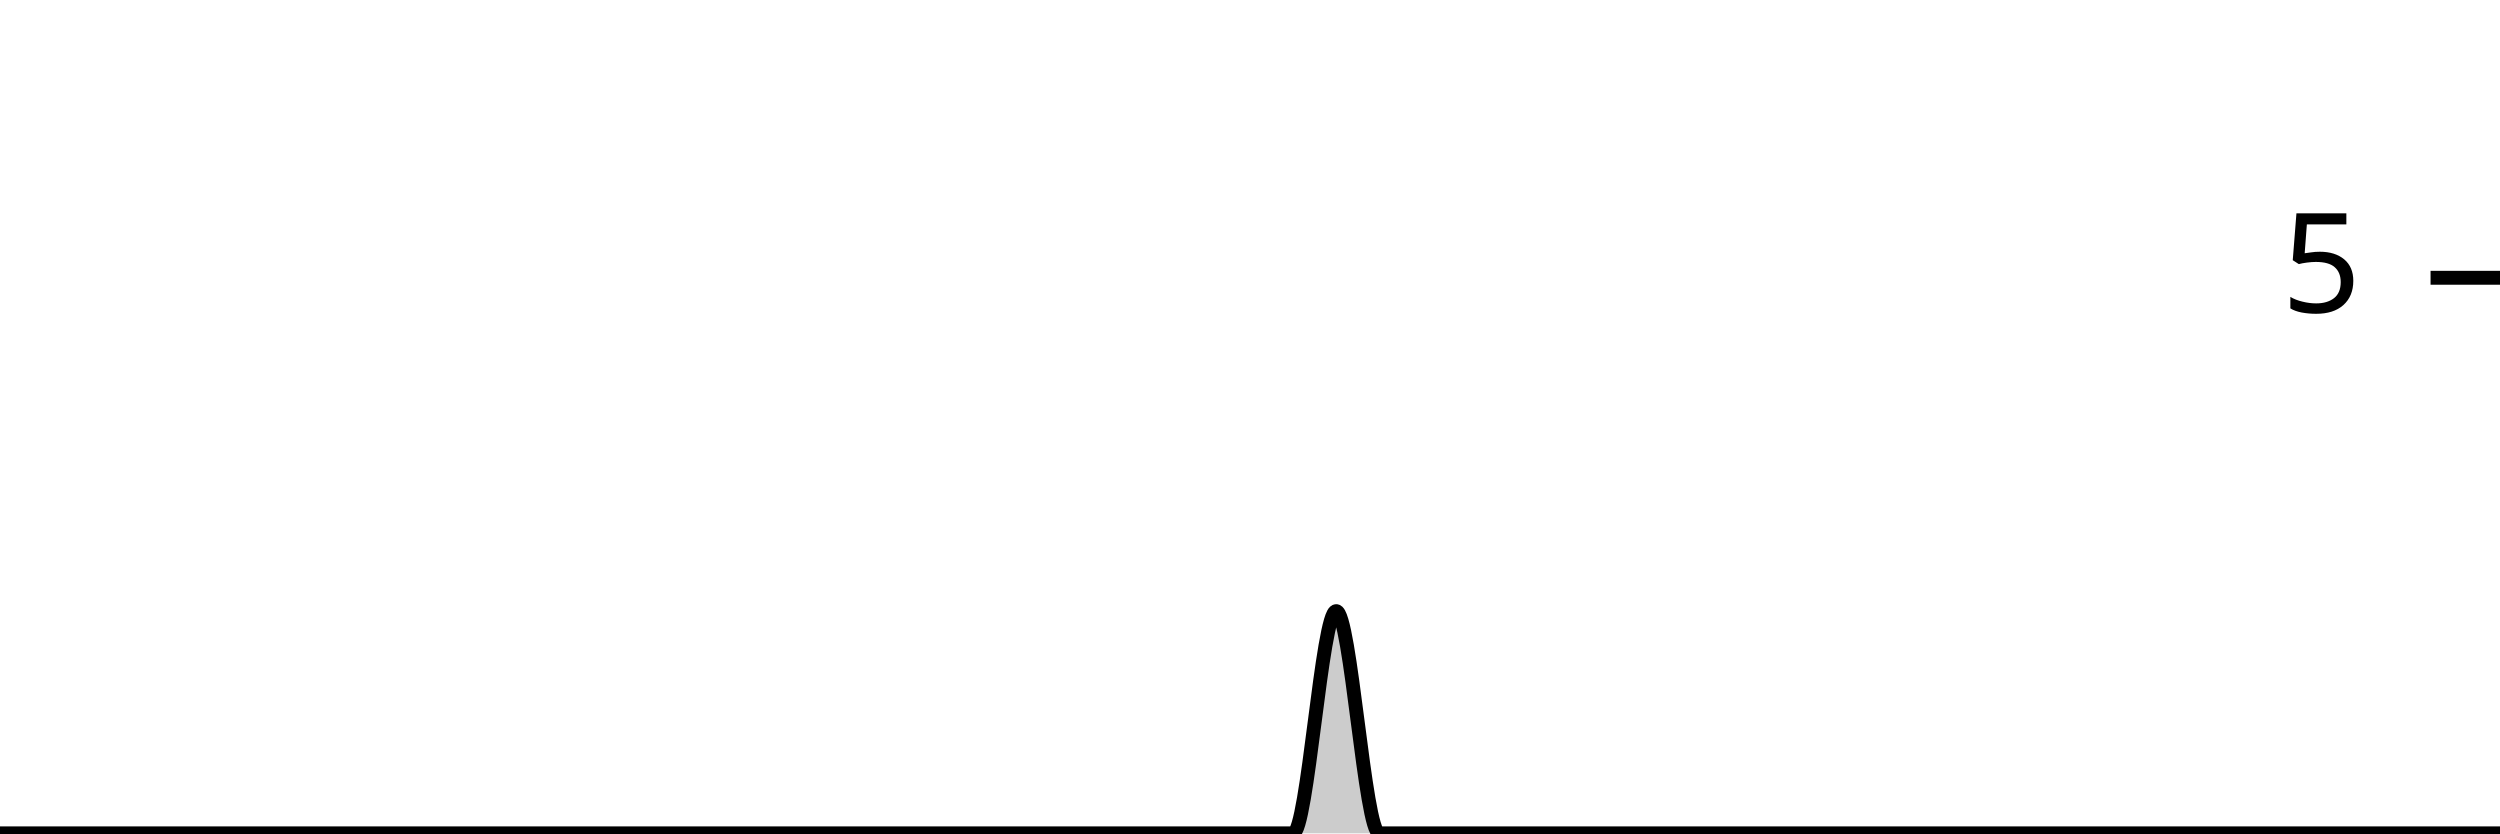
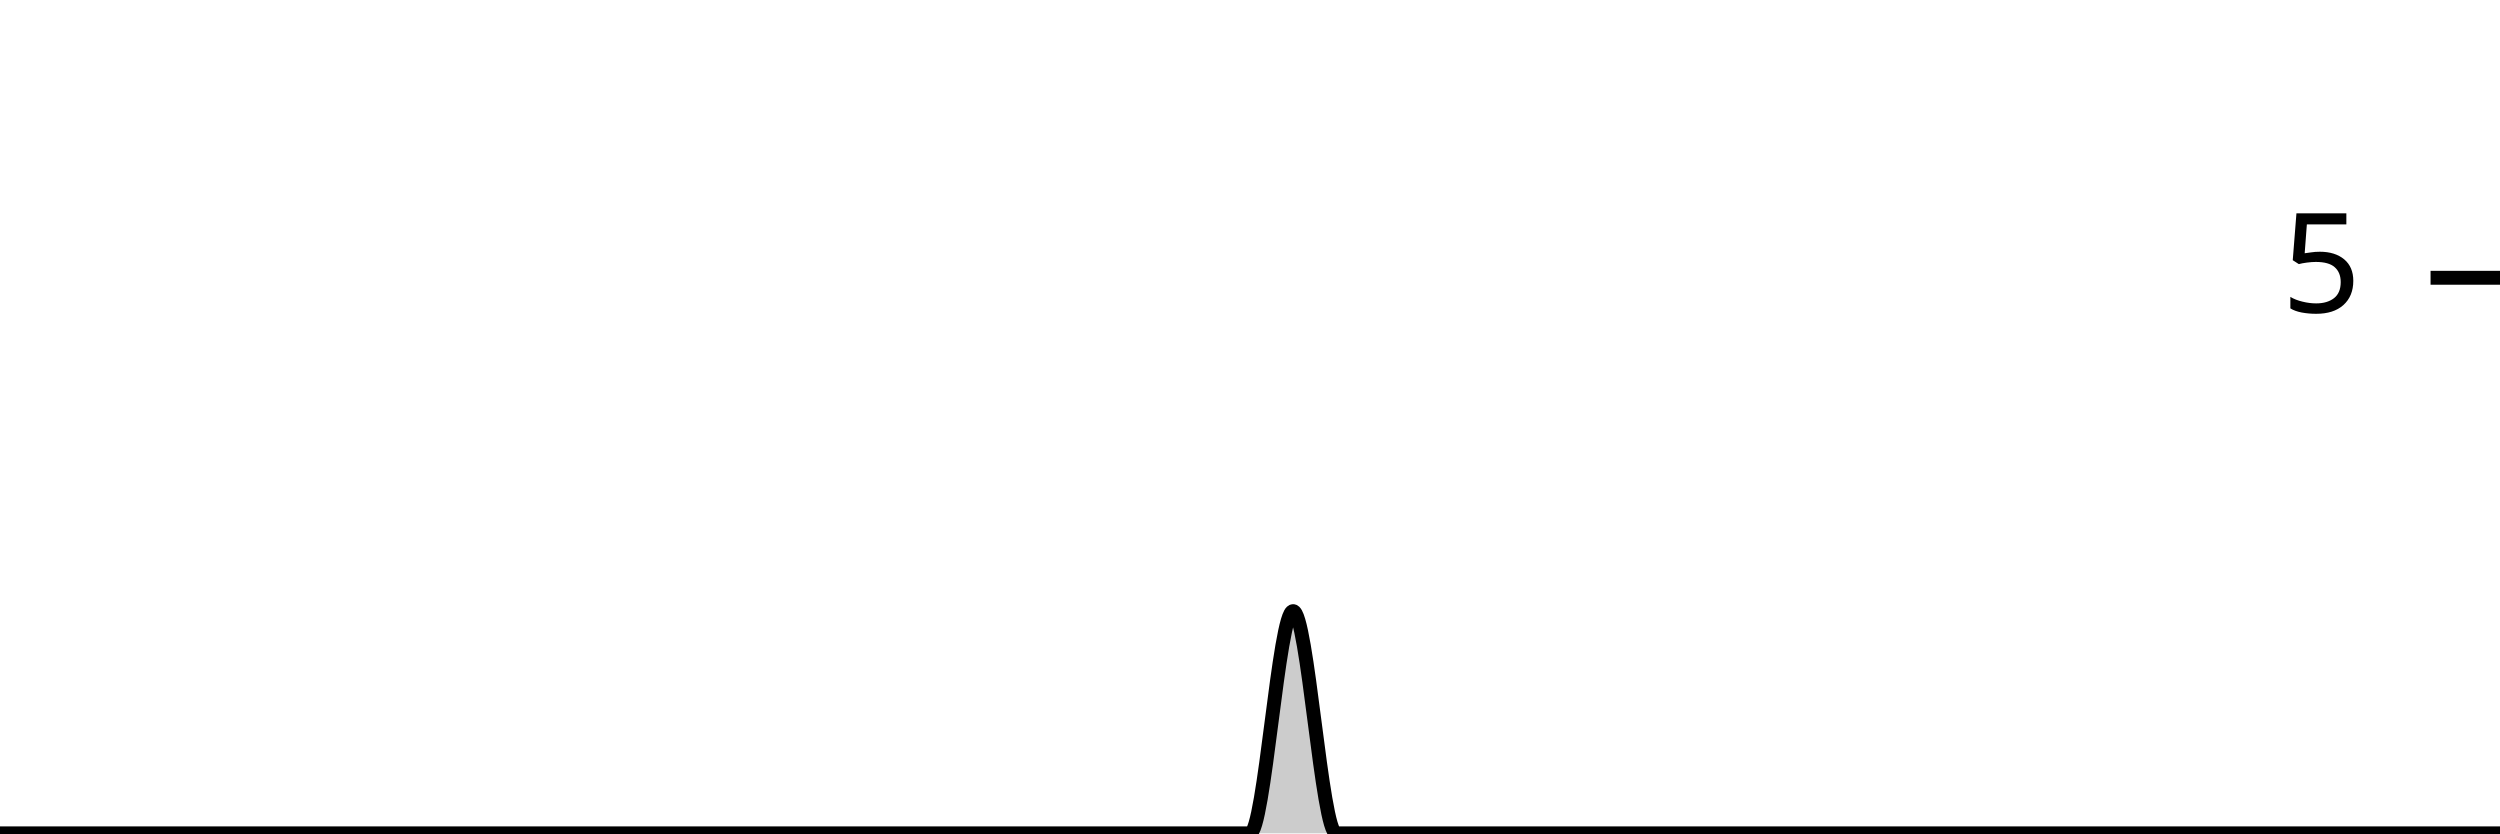
<svg xmlns="http://www.w3.org/2000/svg" viewBox="0 0 180 60">
  <g transform="translate(0,20)">
-     <path class="area" fill="rgba(0, 0, 0, 0.2)" d="M0,40C1.034,40,2.069,40,3.103,40C4.138,40,5.172,40,6.207,40C7.241,40,8.276,40,9.31,40C10.345,40,11.379,40,12.414,40C13.448,40,14.483,40,15.517,40C16.552,40,17.586,40,18.621,40C19.655,40,20.69,40,21.724,40C22.759,40,23.793,40,24.828,40C25.862,40,26.897,40,27.931,40C28.966,40,30,40,31.034,40C32.069,40,33.103,40,34.138,40C35.172,40,36.207,40,37.241,40C38.276,40,39.31,40,40.345,40C41.379,40,42.414,40,43.448,40C44.483,40,45.517,40,46.552,40C47.586,40,48.621,40,49.655,40C50.69,40,51.724,40,52.759,40C53.793,40,54.828,40,55.862,40C56.897,40,57.931,40,58.966,40C60,40,61.034,40,62.069,40C63.103,40,64.138,40,65.172,40C66.207,40,67.241,40,68.276,40C69.31,40,70.345,40,71.379,40C72.414,40,73.448,40,74.483,40C75.517,40,76.552,40,77.586,40C78.621,40,79.655,40,80.69,40C81.724,40,82.759,40,83.793,40C84.828,40,85.862,40,86.897,40C87.931,40,88.966,40,90,40C91.034,40,92.069,40,93.103,40C94.138,40,95.172,24,96.207,24C97.241,24,98.276,40,99.31,40C100.345,40,101.379,40,102.414,40C103.448,40,104.483,40,105.517,40C106.552,40,107.586,40,108.621,40C109.655,40,110.69,40,111.724,40C112.759,40,113.793,40,114.828,40C115.862,40,116.897,40,117.931,40C118.966,40,120,40,121.034,40C122.069,40,123.103,40,124.138,40C125.172,40,126.207,40,127.241,40C128.276,40,129.31,40,130.345,40C131.379,40,132.414,40,133.448,40C134.483,40,135.517,40,136.552,40C137.586,40,138.621,40,139.655,40C140.69,40,141.724,40,142.759,40C143.793,40,144.828,40,145.862,40C146.897,40,147.931,40,148.966,40C150,40,151.034,40,152.069,40C153.103,40,154.138,40,155.172,40C156.207,40,157.241,40,158.276,40C159.31,40,160.345,40,161.379,40C162.414,40,163.448,40,164.483,40C165.517,40,166.552,40,167.586,40C168.621,40,169.655,40,170.69,40C171.724,40,172.759,40,173.793,40C174.828,40,175.862,40,176.897,40C177.931,40,178.966,40,180,40L180,40C178.966,40,177.931,40,176.897,40C175.862,40,174.828,40,173.793,40C172.759,40,171.724,40,170.69,40C169.655,40,168.621,40,167.586,40C166.552,40,165.517,40,164.483,40C163.448,40,162.414,40,161.379,40C160.345,40,159.31,40,158.276,40C157.241,40,156.207,40,155.172,40C154.138,40,153.103,40,152.069,40C151.034,40,150,40,148.966,40C147.931,40,146.897,40,145.862,40C144.828,40,143.793,40,142.759,40C141.724,40,140.69,40,139.655,40C138.621,40,137.586,40,136.552,40C135.517,40,134.483,40,133.448,40C132.414,40,131.379,40,130.345,40C129.31,40,128.276,40,127.241,40C126.207,40,125.172,40,124.138,40C123.103,40,122.069,40,121.034,40C120,40,118.966,40,117.931,40C116.897,40,115.862,40,114.828,40C113.793,40,112.759,40,111.724,40C110.69,40,109.655,40,108.621,40C107.586,40,106.552,40,105.517,40C104.483,40,103.448,40,102.414,40C101.379,40,100.345,40,99.31,40C98.276,40,97.241,40,96.207,40C95.172,40,94.138,40,93.103,40C92.069,40,91.034,40,90,40C88.966,40,87.931,40,86.897,40C85.862,40,84.828,40,83.793,40C82.759,40,81.724,40,80.69,40C79.655,40,78.621,40,77.586,40C76.552,40,75.517,40,74.483,40C73.448,40,72.414,40,71.379,40C70.345,40,69.31,40,68.276,40C67.241,40,66.207,40,65.172,40C64.138,40,63.103,40,62.069,40C61.034,40,60,40,58.966,40C57.931,40,56.897,40,55.862,40C54.828,40,53.793,40,52.759,40C51.724,40,50.69,40,49.655,40C48.621,40,47.586,40,46.552,40C45.517,40,44.483,40,43.448,40C42.414,40,41.379,40,40.345,40C39.31,40,38.276,40,37.241,40C36.207,40,35.172,40,34.138,40C33.103,40,32.069,40,31.034,40C30,40,28.966,40,27.931,40C26.897,40,25.862,40,24.828,40C23.793,40,22.759,40,21.724,40C20.69,40,19.655,40,18.621,40C17.586,40,16.552,40,15.517,40C14.483,40,13.448,40,12.414,40C11.379,40,10.345,40,9.31,40C8.276,40,7.241,40,6.207,40C5.172,40,4.138,40,3.103,40C2.069,40,1.034,40,0,40Z" />
-     <path class="line" stroke="black" fill="none" d="M0,40C1.034,40,2.069,40,3.103,40C4.138,40,5.172,40,6.207,40C7.241,40,8.276,40,9.31,40C10.345,40,11.379,40,12.414,40C13.448,40,14.483,40,15.517,40C16.552,40,17.586,40,18.621,40C19.655,40,20.69,40,21.724,40C22.759,40,23.793,40,24.828,40C25.862,40,26.897,40,27.931,40C28.966,40,30,40,31.034,40C32.069,40,33.103,40,34.138,40C35.172,40,36.207,40,37.241,40C38.276,40,39.31,40,40.345,40C41.379,40,42.414,40,43.448,40C44.483,40,45.517,40,46.552,40C47.586,40,48.621,40,49.655,40C50.69,40,51.724,40,52.759,40C53.793,40,54.828,40,55.862,40C56.897,40,57.931,40,58.966,40C60,40,61.034,40,62.069,40C63.103,40,64.138,40,65.172,40C66.207,40,67.241,40,68.276,40C69.31,40,70.345,40,71.379,40C72.414,40,73.448,40,74.483,40C75.517,40,76.552,40,77.586,40C78.621,40,79.655,40,80.69,40C81.724,40,82.759,40,83.793,40C84.828,40,85.862,40,86.897,40C87.931,40,88.966,40,90,40C91.034,40,92.069,40,93.103,40C94.138,40,95.172,24,96.207,24C97.241,24,98.276,40,99.31,40C100.345,40,101.379,40,102.414,40C103.448,40,104.483,40,105.517,40C106.552,40,107.586,40,108.621,40C109.655,40,110.69,40,111.724,40C112.759,40,113.793,40,114.828,40C115.862,40,116.897,40,117.931,40C118.966,40,120,40,121.034,40C122.069,40,123.103,40,124.138,40C125.172,40,126.207,40,127.241,40C128.276,40,129.31,40,130.345,40C131.379,40,132.414,40,133.448,40C134.483,40,135.517,40,136.552,40C137.586,40,138.621,40,139.655,40C140.69,40,141.724,40,142.759,40C143.793,40,144.828,40,145.862,40C146.897,40,147.931,40,148.966,40C150,40,151.034,40,152.069,40C153.103,40,154.138,40,155.172,40C156.207,40,157.241,40,158.276,40C159.31,40,160.345,40,161.379,40C162.414,40,163.448,40,164.483,40C165.517,40,166.552,40,167.586,40C168.621,40,169.655,40,170.69,40C171.724,40,172.759,40,173.793,40C174.828,40,175.862,40,176.897,40C177.931,40,178.966,40,180,40" />
+     <path class="area" fill="rgba(0, 0, 0, 0.2)" d="M0,40C1.034,40,2.069,40,3.103,40C4.138,40,5.172,40,6.207,40C7.241,40,8.276,40,9.31,40C10.345,40,11.379,40,12.414,40C13.448,40,14.483,40,15.517,40C16.552,40,17.586,40,18.621,40C19.655,40,20.69,40,21.724,40C22.759,40,23.793,40,24.828,40C25.862,40,26.897,40,27.931,40C28.966,40,30,40,31.034,40C32.069,40,33.103,40,34.138,40C35.172,40,36.207,40,37.241,40C38.276,40,39.31,40,40.345,40C41.379,40,42.414,40,43.448,40C44.483,40,45.517,40,46.552,40C47.586,40,48.621,40,49.655,40C50.69,40,51.724,40,52.759,40C53.793,40,54.828,40,55.862,40C56.897,40,57.931,40,58.966,40C60,40,61.034,40,62.069,40C63.103,40,64.138,40,65.172,40C66.207,40,67.241,40,68.276,40C69.31,40,70.345,40,71.379,40C72.414,40,73.448,40,74.483,40C75.517,40,76.552,40,77.586,40C78.621,40,79.655,40,80.69,40C81.724,40,82.759,40,83.793,40C84.828,40,85.862,40,86.897,40C87.931,40,88.966,40,90,40C91.034,40,92.069,24,93.103,24C94.138,24,95.172,40,96.207,40C97.241,40,98.276,40,99.31,40C100.345,40,101.379,40,102.414,40C103.448,40,104.483,40,105.517,40C106.552,40,107.586,40,108.621,40C109.655,40,110.69,40,111.724,40C112.759,40,113.793,40,114.828,40C115.862,40,116.897,40,117.931,40C118.966,40,120,40,121.034,40C122.069,40,123.103,40,124.138,40C125.172,40,126.207,40,127.241,40C128.276,40,129.31,40,130.345,40C131.379,40,132.414,40,133.448,40C134.483,40,135.517,40,136.552,40C137.586,40,138.621,40,139.655,40C140.69,40,141.724,40,142.759,40C143.793,40,144.828,40,145.862,40C146.897,40,147.931,40,148.966,40C150,40,151.034,40,152.069,40C153.103,40,154.138,40,155.172,40C156.207,40,157.241,40,158.276,40C159.31,40,160.345,40,161.379,40C162.414,40,163.448,40,164.483,40C165.517,40,166.552,40,167.586,40C168.621,40,169.655,40,170.69,40C171.724,40,172.759,40,173.793,40C174.828,40,175.862,40,176.897,40C177.931,40,178.966,40,180,40L180,40C178.966,40,177.931,40,176.897,40C175.862,40,174.828,40,173.793,40C172.759,40,171.724,40,170.69,40C169.655,40,168.621,40,167.586,40C166.552,40,165.517,40,164.483,40C163.448,40,162.414,40,161.379,40C160.345,40,159.31,40,158.276,40C157.241,40,156.207,40,155.172,40C154.138,40,153.103,40,152.069,40C151.034,40,150,40,148.966,40C147.931,40,146.897,40,145.862,40C144.828,40,143.793,40,142.759,40C141.724,40,140.69,40,139.655,40C138.621,40,137.586,40,136.552,40C135.517,40,134.483,40,133.448,40C132.414,40,131.379,40,130.345,40C129.31,40,128.276,40,127.241,40C126.207,40,125.172,40,124.138,40C123.103,40,122.069,40,121.034,40C120,40,118.966,40,117.931,40C116.897,40,115.862,40,114.828,40C113.793,40,112.759,40,111.724,40C110.69,40,109.655,40,108.621,40C107.586,40,106.552,40,105.517,40C104.483,40,103.448,40,102.414,40C101.379,40,100.345,40,99.31,40C98.276,40,97.241,40,96.207,40C95.172,40,94.138,40,93.103,40C92.069,40,91.034,40,90,40C88.966,40,87.931,40,86.897,40C85.862,40,84.828,40,83.793,40C82.759,40,81.724,40,80.69,40C79.655,40,78.621,40,77.586,40C76.552,40,75.517,40,74.483,40C73.448,40,72.414,40,71.379,40C70.345,40,69.31,40,68.276,40C67.241,40,66.207,40,65.172,40C64.138,40,63.103,40,62.069,40C61.034,40,60,40,58.966,40C57.931,40,56.897,40,55.862,40C54.828,40,53.793,40,52.759,40C51.724,40,50.69,40,49.655,40C48.621,40,47.586,40,46.552,40C45.517,40,44.483,40,43.448,40C42.414,40,41.379,40,40.345,40C39.31,40,38.276,40,37.241,40C36.207,40,35.172,40,34.138,40C33.103,40,32.069,40,31.034,40C30,40,28.966,40,27.931,40C26.897,40,25.862,40,24.828,40C23.793,40,22.759,40,21.724,40C20.69,40,19.655,40,18.621,40C17.586,40,16.552,40,15.517,40C14.483,40,13.448,40,12.414,40C11.379,40,10.345,40,9.31,40C8.276,40,7.241,40,6.207,40C5.172,40,4.138,40,3.103,40C2.069,40,1.034,40,0,40Z" />
+     <path class="line" stroke="black" fill="none" d="M0,40C1.034,40,2.069,40,3.103,40C4.138,40,5.172,40,6.207,40C7.241,40,8.276,40,9.31,40C10.345,40,11.379,40,12.414,40C13.448,40,14.483,40,15.517,40C16.552,40,17.586,40,18.621,40C19.655,40,20.69,40,21.724,40C22.759,40,23.793,40,24.828,40C25.862,40,26.897,40,27.931,40C28.966,40,30,40,31.034,40C32.069,40,33.103,40,34.138,40C35.172,40,36.207,40,37.241,40C38.276,40,39.31,40,40.345,40C41.379,40,42.414,40,43.448,40C44.483,40,45.517,40,46.552,40C47.586,40,48.621,40,49.655,40C50.69,40,51.724,40,52.759,40C53.793,40,54.828,40,55.862,40C56.897,40,57.931,40,58.966,40C60,40,61.034,40,62.069,40C63.103,40,64.138,40,65.172,40C66.207,40,67.241,40,68.276,40C69.31,40,70.345,40,71.379,40C72.414,40,73.448,40,74.483,40C75.517,40,76.552,40,77.586,40C78.621,40,79.655,40,80.69,40C81.724,40,82.759,40,83.793,40C84.828,40,85.862,40,86.897,40C87.931,40,88.966,40,90,40C91.034,40,92.069,24,93.103,24C94.138,24,95.172,40,96.207,40C97.241,40,98.276,40,99.31,40C100.345,40,101.379,40,102.414,40C103.448,40,104.483,40,105.517,40C106.552,40,107.586,40,108.621,40C109.655,40,110.69,40,111.724,40C112.759,40,113.793,40,114.828,40C115.862,40,116.897,40,117.931,40C118.966,40,120,40,121.034,40C122.069,40,123.103,40,124.138,40C125.172,40,126.207,40,127.241,40C128.276,40,129.31,40,130.345,40C131.379,40,132.414,40,133.448,40C134.483,40,135.517,40,136.552,40C137.586,40,138.621,40,139.655,40C140.69,40,141.724,40,142.759,40C143.793,40,144.828,40,145.862,40C146.897,40,147.931,40,148.966,40C150,40,151.034,40,152.069,40C153.103,40,154.138,40,155.172,40C156.207,40,157.241,40,158.276,40C159.31,40,160.345,40,161.379,40C162.414,40,163.448,40,164.483,40C165.517,40,166.552,40,167.586,40C168.621,40,169.655,40,170.69,40C171.724,40,172.759,40,173.793,40C174.828,40,175.862,40,176.897,40C177.931,40,178.966,40,180,40" />
    <path class="axis-ceiling" stroke-width="1" stroke="black" fill="none" d="M175,0L180,0" />
    <text class="axis-ceiling-label" font-family="sans-serif" text-anchor="end" font-size="10px" x="170" y="2.5">5</text>
  </g>
</svg>
